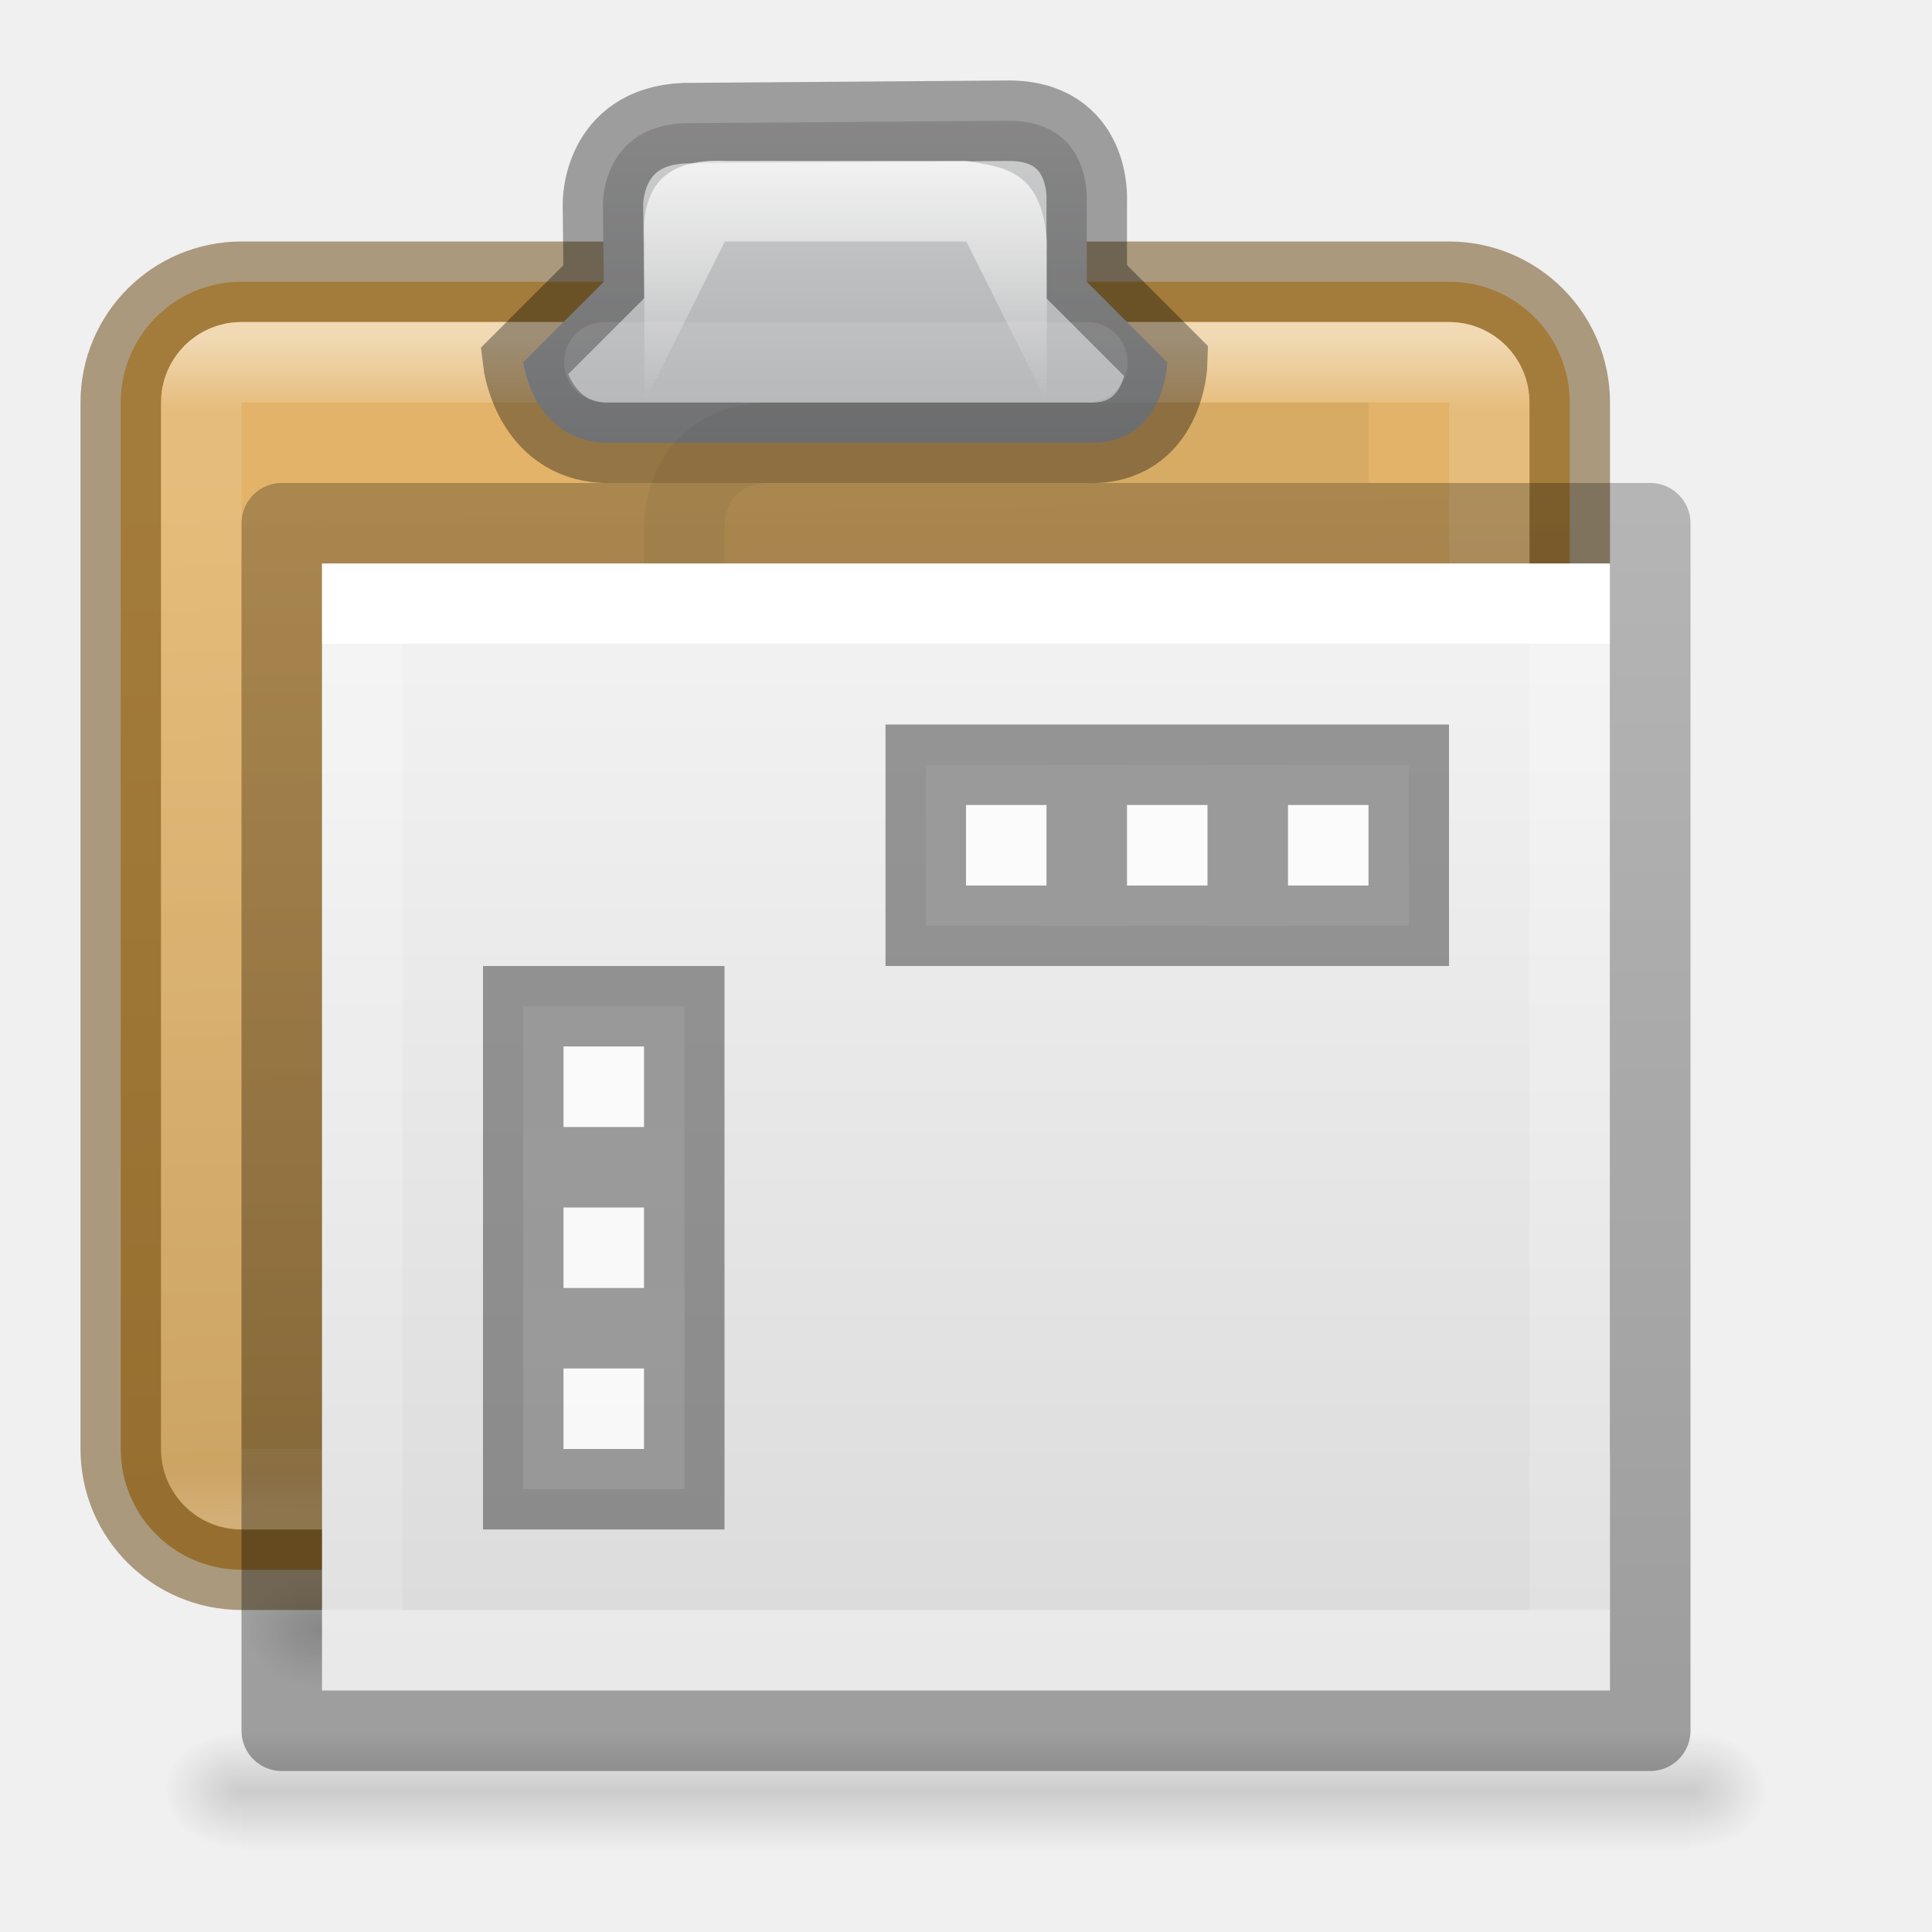
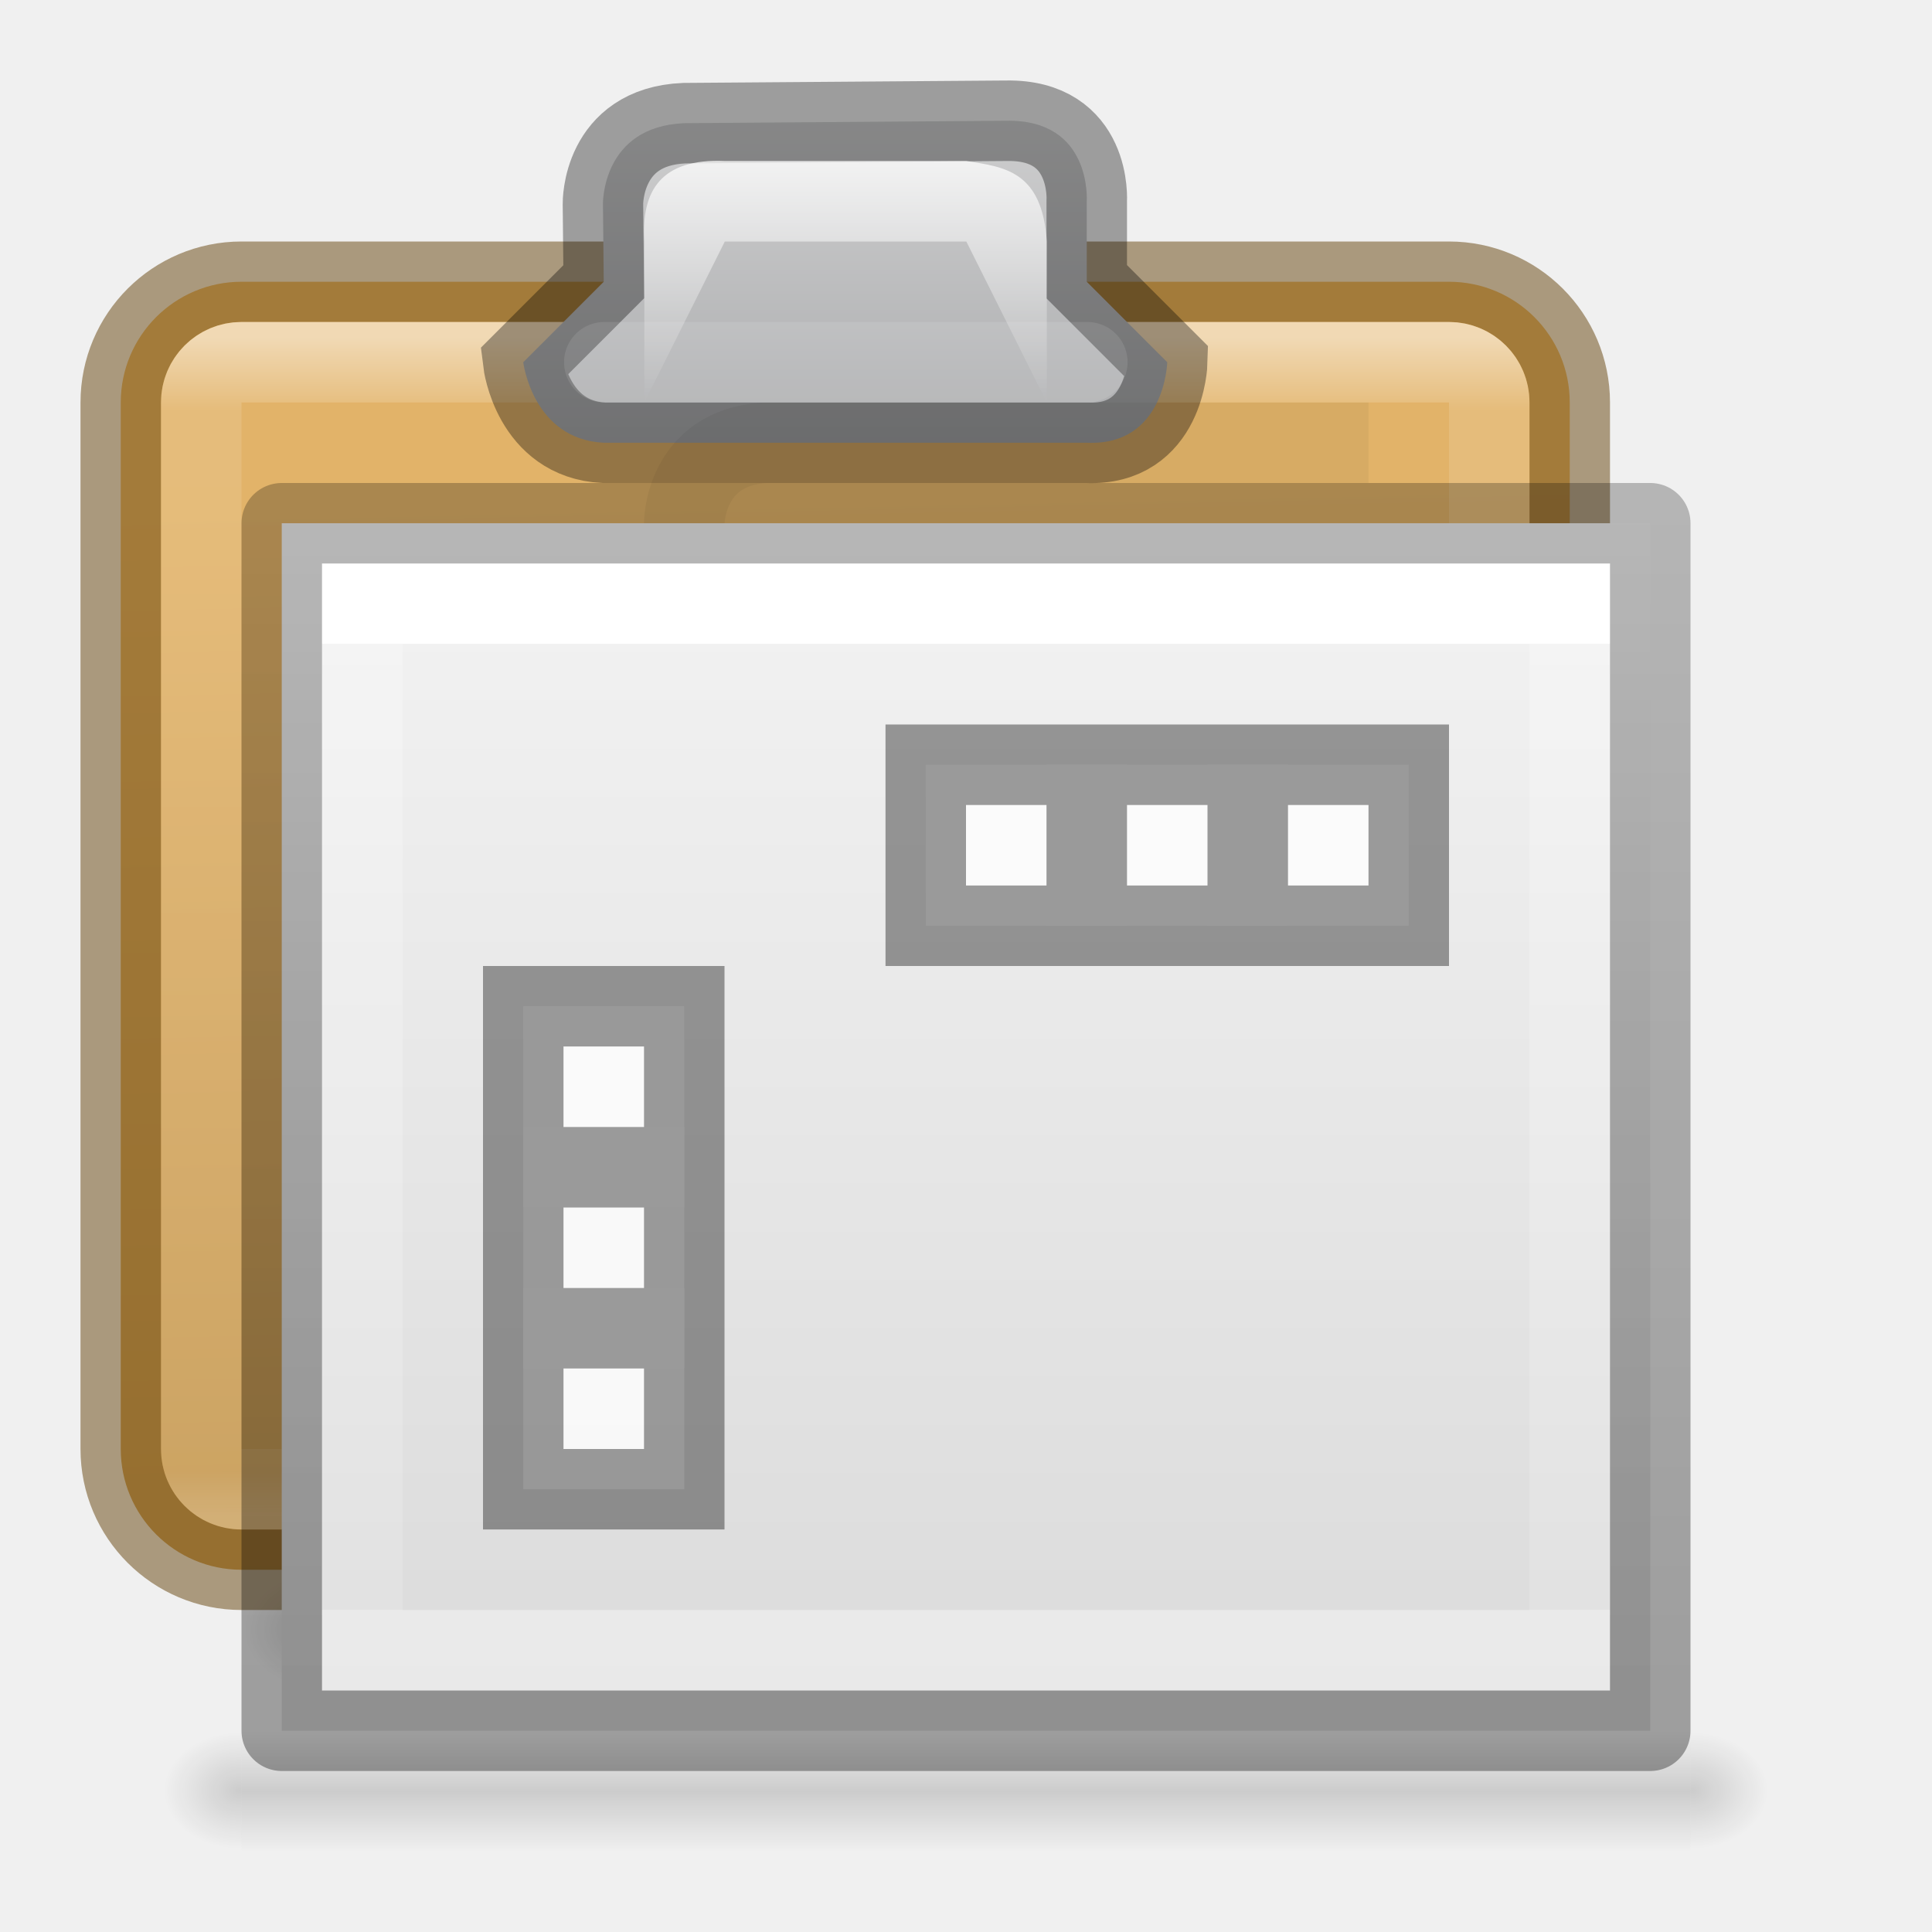
<svg xmlns="http://www.w3.org/2000/svg" xmlns:xlink="http://www.w3.org/1999/xlink" height="24" width="24">
  <radialGradient id="a" cx="605.714" cy="486.648" gradientTransform="matrix(.00803 0 0 .00618 16.158 19.236)" gradientUnits="userSpaceOnUse" r="117.143" xlink:href="#d" />
  <radialGradient id="b" cx="605.714" cy="486.648" gradientTransform="matrix(-.00803 0 0 .00618 7.84 19.236)" gradientUnits="userSpaceOnUse" r="117.143" xlink:href="#d" />
  <linearGradient id="c" gradientTransform="matrix(.0207 0 0 .00618 8.514 19.236)" gradientUnits="userSpaceOnUse" x1="302.857" x2="302.857" xlink:href="#i" y1="366.648" y2="609.505" />
  <linearGradient id="d">
    <stop offset="0" />
    <stop offset="1" stop-opacity="0" />
  </linearGradient>
  <radialGradient id="e" cx="24.837" cy="36.421" gradientTransform="matrix(-.25568 0 0 -.19176 17.353 22.984)" gradientUnits="userSpaceOnUse" r="15.645" xlink:href="#d" />
-   <linearGradient id="f" gradientTransform="matrix(.2857 0 0 .3042 1.143 .233)" gradientUnits="userSpaceOnUse" x1="25.132" x2="25.132" y1=".985" y2="47.013">
+   <linearGradient id="f" gradientTransform="matrix(.3035563 0 0 .3259286 7.901938 5.678215)" gradientUnits="userSpaceOnUse" x1="25.132" x2="25.132" y1=".985" y2="47.013">
    <stop offset="0" stop-color="#f4f4f4" />
    <stop offset="1" stop-color="#dbdbdb" />
  </linearGradient>
  <linearGradient id="g" gradientTransform="matrix(.24324 0 0 .35135 2.162 -.432)" gradientUnits="userSpaceOnUse" x1="24" x2="24" y1="6.923" y2="41.077">
    <stop offset="0" stop-color="#fff" />
    <stop offset="0" stop-color="#fff" stop-opacity=".235" />
    <stop offset="1" stop-color="#fff" stop-opacity=".157" />
    <stop offset="1" stop-color="#fff" stop-opacity=".392" />
  </linearGradient>
  <linearGradient id="h" gradientTransform="matrix(.2538 0 0 .30502 19.13 -.685)" gradientUnits="userSpaceOnUse" x1="-51.786" x2="-51.786" y1="50.786" y2="2.906">
    <stop offset="0" stop-opacity=".34" />
    <stop offset="1" stop-opacity=".247" />
  </linearGradient>
  <linearGradient id="i" gradientTransform="matrix(.0207 0 0 .00618 23.006 8.634)" gradientUnits="userSpaceOnUse" x1="302.857" x2="302.857" y1="366.648" y2="609.505">
    <stop offset="0" stop-opacity="0" />
    <stop offset=".5" />
    <stop offset="1" stop-opacity="0" />
  </linearGradient>
  <radialGradient id="j" cx="605.714" cy="486.648" gradientTransform="matrix(-.00803 0 0 .00618 30.332 8.634)" gradientUnits="userSpaceOnUse" r="117.143" xlink:href="#d" />
  <radialGradient id="k" cx="605.714" cy="486.648" gradientTransform="matrix(.00803 0 0 .00618 30.65 8.634)" gradientUnits="userSpaceOnUse" r="117.143" xlink:href="#d" />
  <linearGradient id="l" gradientTransform="matrix(.46667 0 0 .5 -.933 .75)" gradientUnits="userSpaceOnUse" x1="25.5" x2="26" y1="-13.625" y2="-39.125">
    <stop offset="0" stop-color="#e2b369" />
    <stop offset="1" stop-color="#c79b55" />
  </linearGradient>
  <linearGradient id="m" gradientTransform="matrix(.42857 0 0 .46667 0 -.067)" gradientUnits="userSpaceOnUse" x1="14.389" x2="14.389" y1="-8.841" y2="-40.204">
    <stop offset="0" stop-color="#fff" />
    <stop offset=".062" stop-color="#fff" stop-opacity=".235" />
    <stop offset=".963" stop-color="#fff" stop-opacity=".157" />
    <stop offset="1" stop-color="#fff" stop-opacity=".392" />
  </linearGradient>
  <linearGradient id="n" gradientUnits="userSpaceOnUse" x1="10" x2="10" y1="-1" y2="9">
    <stop offset="0" stop-color="#fff" />
    <stop offset=".066" stop-color="#ddd" />
    <stop offset=".661" stop-color="#abacae" />
    <stop offset="1" stop-color="#89898b" />
  </linearGradient>
  <linearGradient id="o" gradientUnits="userSpaceOnUse" x1="10.502" x2="10.502" y1=".998" y2="5">
    <stop offset="0" stop-color="#fff" />
    <stop offset="1" stop-color="#fff" stop-opacity="0" />
  </linearGradient>
  <path d="m25.492 10.898h10v1.5h-10z" fill="url(#i)" opacity=".15" transform="translate(-21.492 8.602)" />
  <path d="m25.492 10.898v1.5c-.414.003-1-.336-1-.75s.46-.75 1-.75z" fill="url(#j)" opacity=".15" transform="translate(-21.492 8.602)" />
  <path d="m35.492 10.898v1.5c.414.003 1-.336 1-.75s-.462-.75-1-.75z" fill="url(#k)" opacity=".15" transform="translate(-21.492 8.602)" />
  <rect display="block" fill="url(#l)" height="16" rx="1.5" stroke="#66430b" stroke-opacity=".498" transform="scale(1 -1)" width="18" x="1.5" y="-19.5" />
  <rect display="block" fill="none" height="14" opacity=".5" rx=".5" stroke="url(#m)" transform="scale(1 -1)" width="16" x="2.5" y="-18.5" />
  <path d="m11.5 5.5c.972.044 1-1 1-1l-1-1v-1s.07-1.02-1-1l-4 .03c-1.026.043-1.01 1.002-1.01 1.002l.01.968-1 1s.116.956 1 1z" display="block" fill="url(#n)" stroke="#000" stroke-opacity=".345" transform="translate(2)" />
  <path d="m6.004 5v-2c-.04-.632.208-1.034 1-1h3c.463.074.942.116 1 1v2l-1-2h-3z" fill="url(#o)" transform="translate(2)" />
  <path d="m7.507 4.5h6" fill="none" opacity=".1" stroke="#fff" stroke-linecap="round" />
  <path d="m8.5 19v-12.5s0-.937 1-1h7.5" fill="none" opacity=".05" stroke="#000" stroke-linejoin="round" />
  <path d="m7.003 16a4 3 0 1 1 8 0 4 3 0 0 1 -8 0z" fill="url(#e)" fill-rule="evenodd" opacity=".141" />
-   <path d="m-3 1h16v14h-16z" fill="url(#f)" transform="translate(7 6)" />
+   <path d="m3.5 6.5h17v15h-17z" fill="url(#f)" stroke-width="1.067" />
  <path d="m12.5 14.5h-15v-13h15z" fill="none" stroke="url(#g)" stroke-linecap="round" transform="translate(7 6)" />
  <path d="m-3.5.5h17v15h-17z" fill="none" stroke="url(#h)" stroke-linejoin="round" transform="translate(7 6)" />
  <path d="m3 21.5h18v1.5h-18z" fill="url(#c)" opacity=".15" />
  <path d="m3 21.5v1.5c-.414.003-1-.336-1-.75s.46-.75 1-.75z" fill="url(#b)" opacity=".15" />
  <path d="m21 21.5v1.5c.414.003 1-.336 1-.75s-.462-.75-1-.75z" fill="url(#a)" opacity=".15" />
  <g transform="translate(1)">
    <path d="m10.5 9.5h6v2h-6z" fill="#fff" fill-opacity=".784" stroke="#393939" stroke-opacity=".498" />
    <g fill="none" stroke="#9a9a9a">
      <path d="m12.5 9.5v2" />
      <path d="m14.5 9.5v2" />
    </g>
  </g>
  <g transform="matrix(0 -1 1 0 -3 29)">
    <path d="m10.5 9.5h6v2h-6z" fill="#fff" fill-opacity=".784" stroke="#393939" stroke-opacity=".498" />
    <g fill="none" stroke="#9a9a9a">
      <path d="m12.5 9.5v2" />
      <path d="m14.5 9.5v2" />
    </g>
  </g>
</svg>
